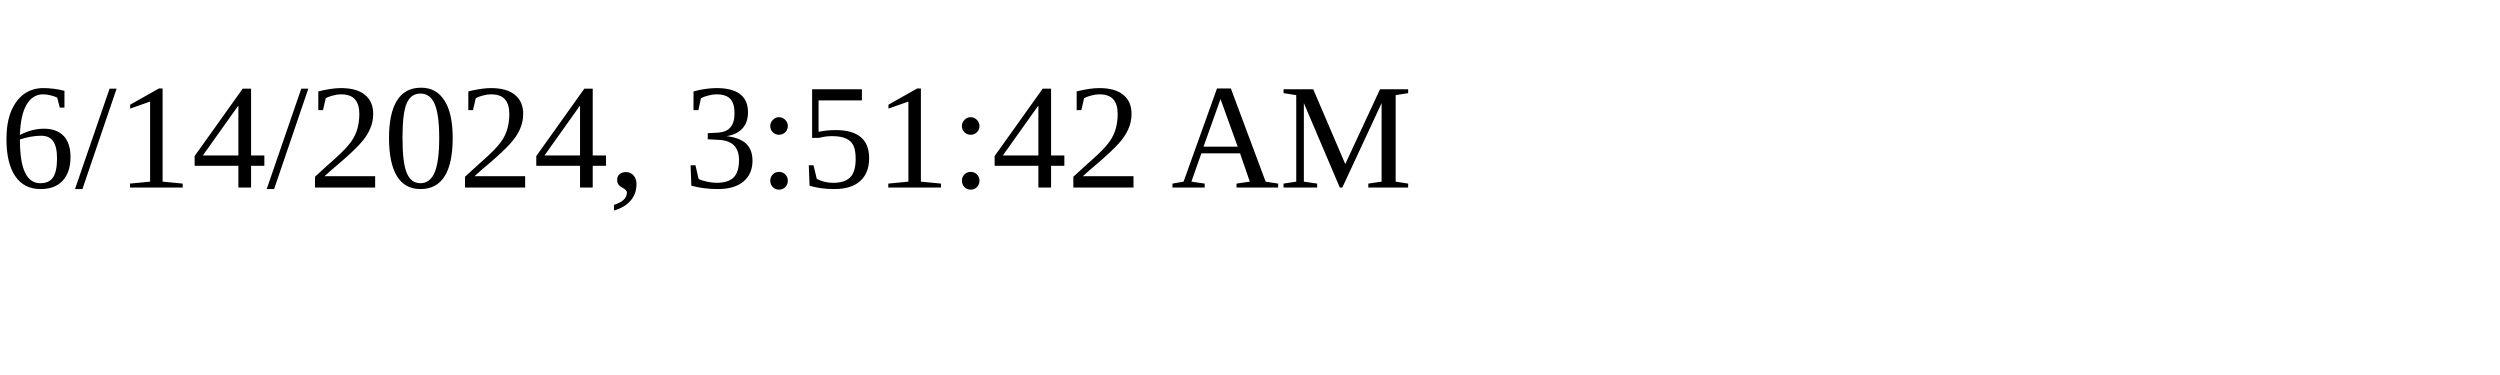
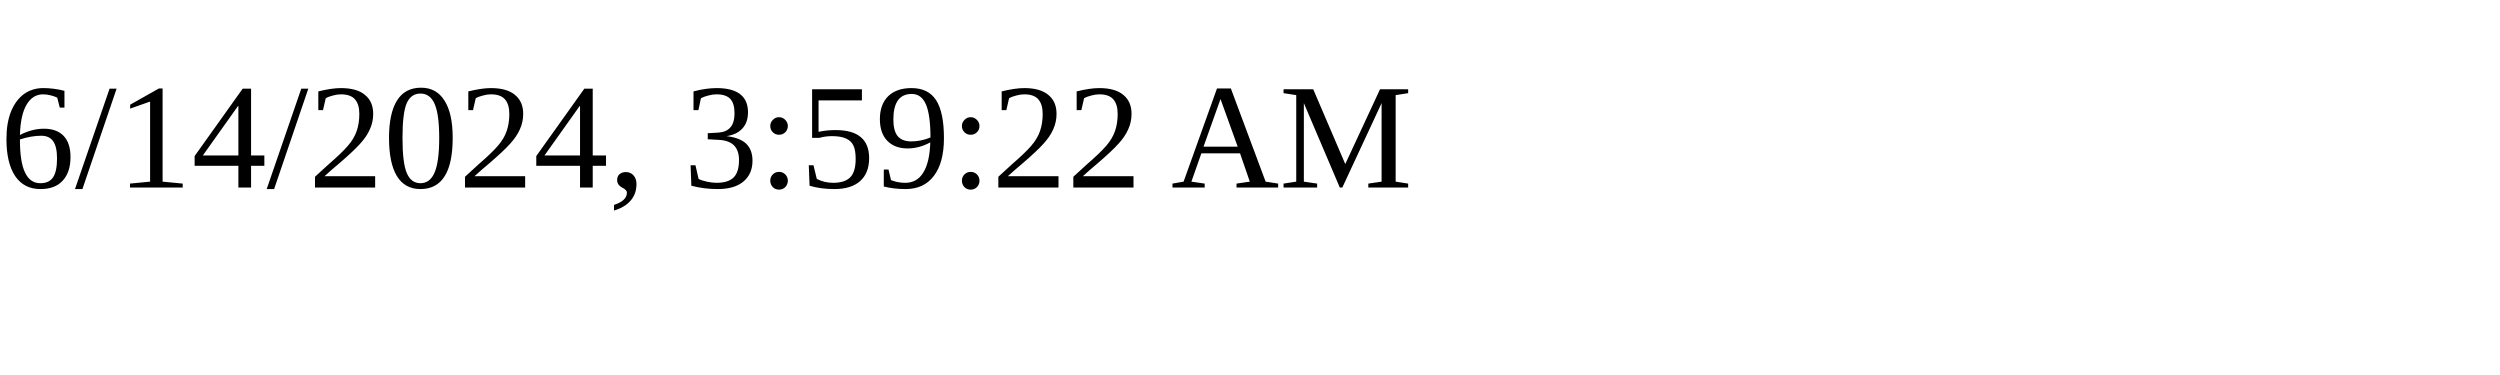
<svg xmlns="http://www.w3.org/2000/svg" height="30" width="200">
-   <text x="0" y="15">6/14/2024, 3:51:42 AM</text>
+   <text x="0" y="15">6/14/2024, 3:59:22 AM</text>
</svg>
